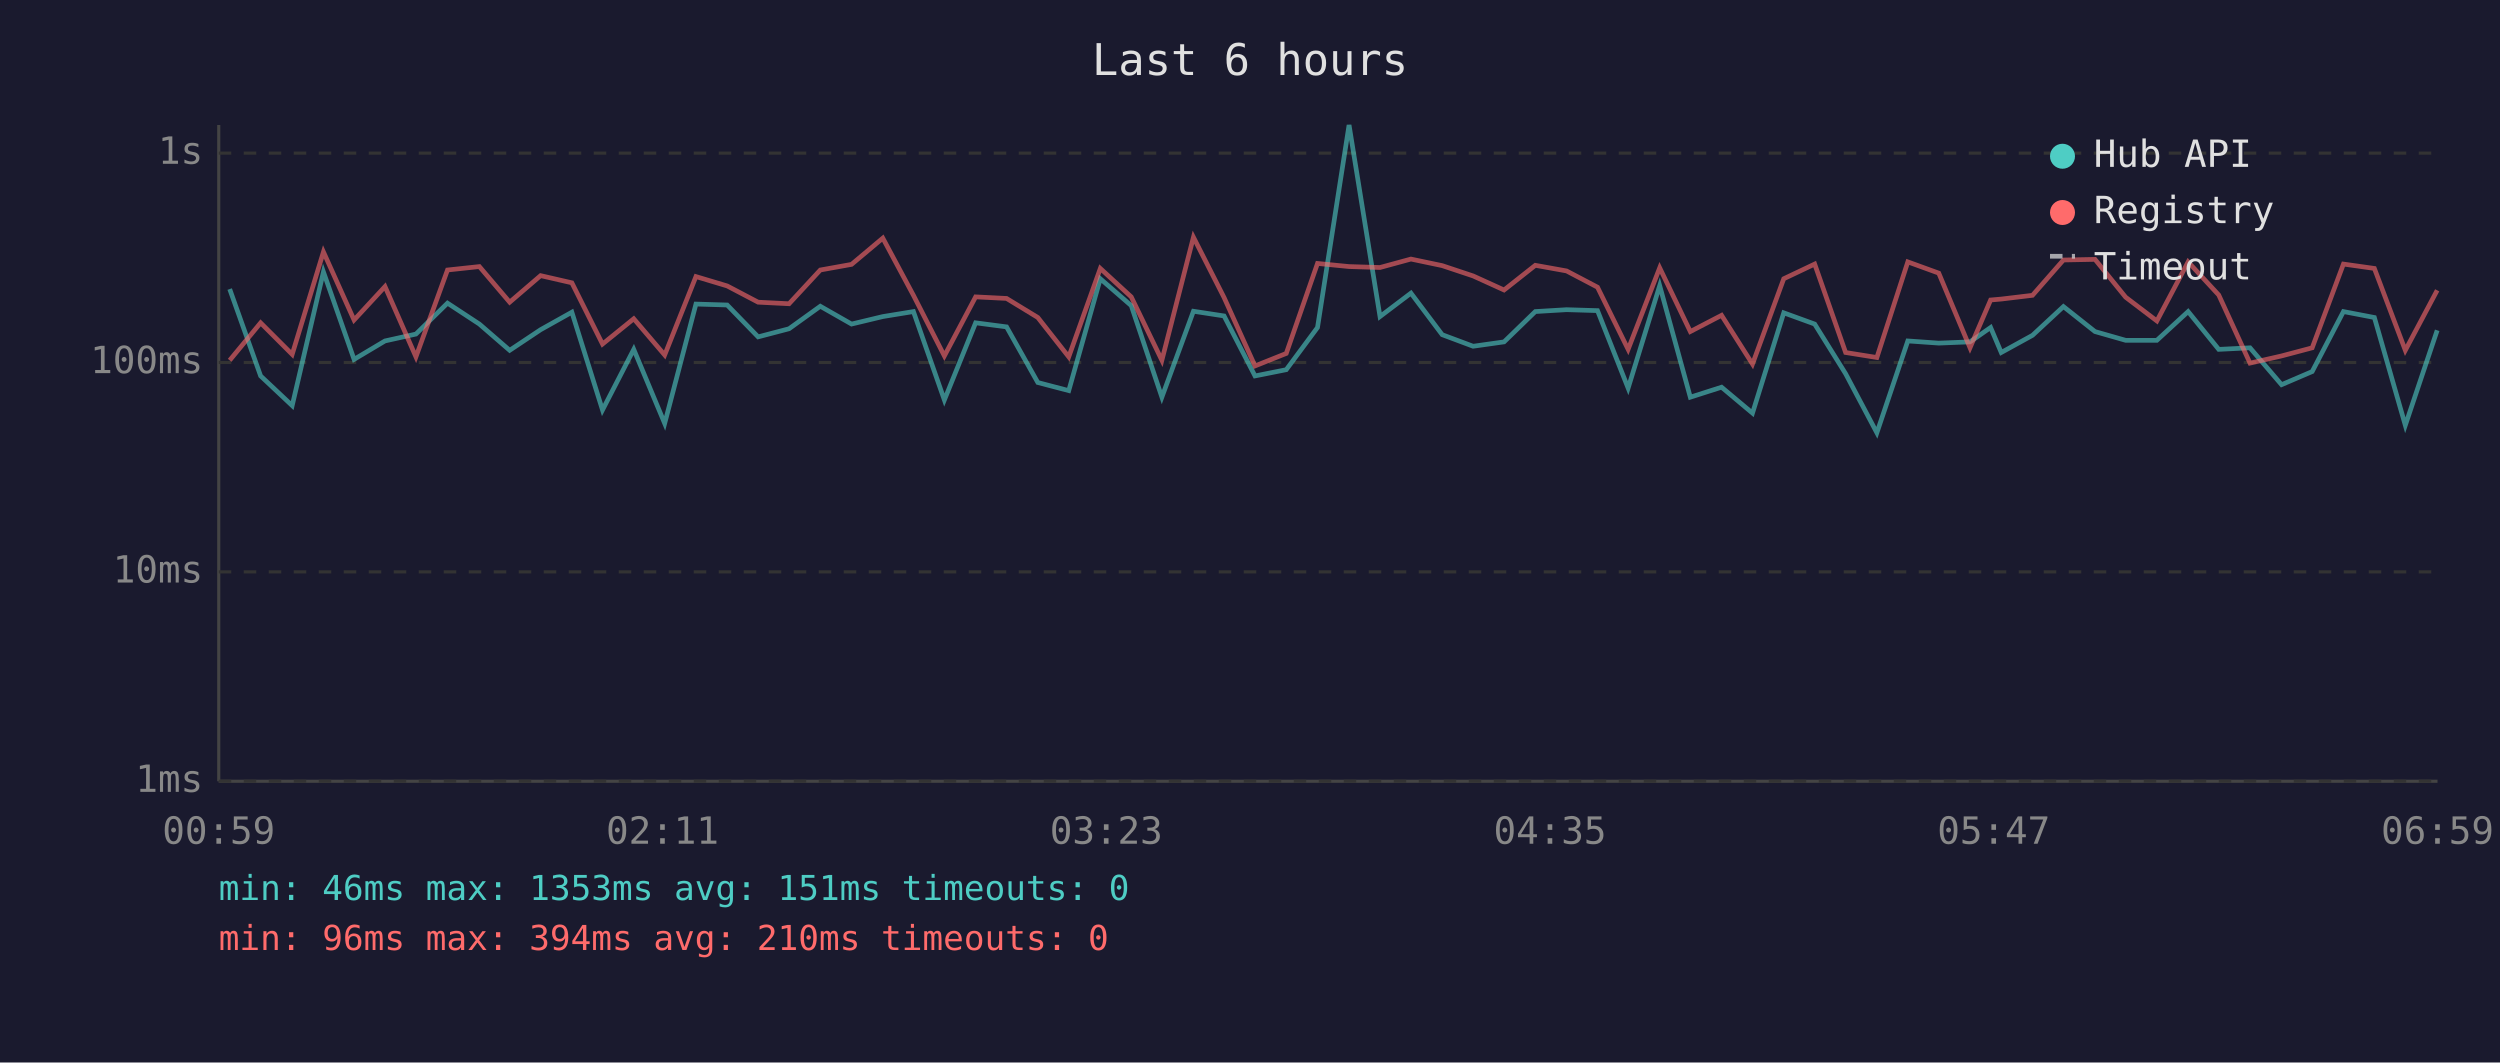
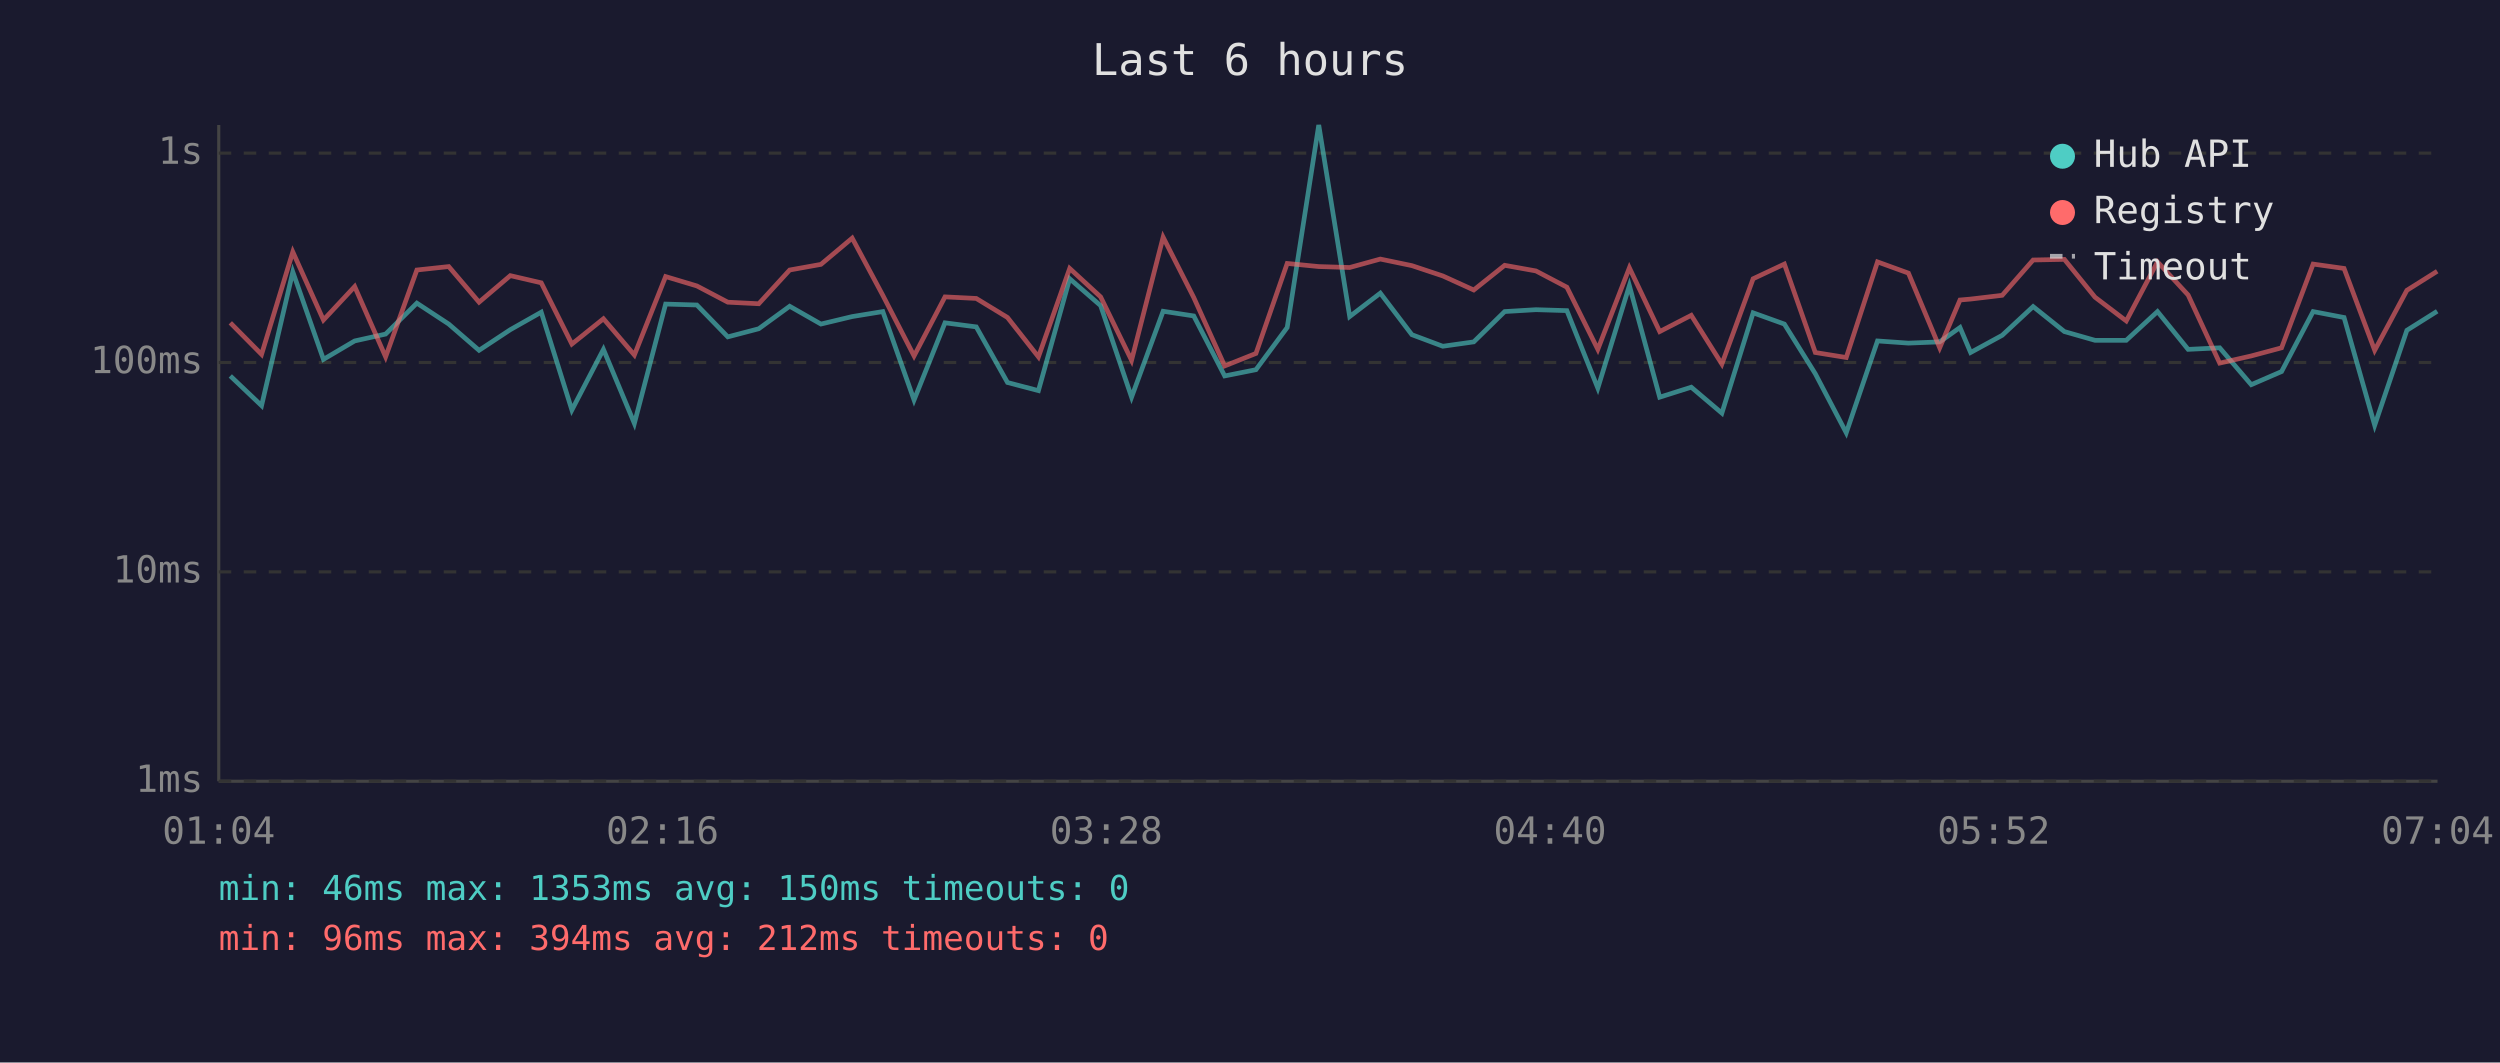
<svg xmlns="http://www.w3.org/2000/svg" viewBox="0 0 800 340" font-family="monospace" font-size="12">
  <rect width="800" height="340" fill="#1a1a2e" />
  <text x="400" y="24" fill="#e0e0e0" font-size="14" text-anchor="middle">Last 6 hours</text>
  <line x1="70" y1="40" x2="70" y2="250" stroke="#444" stroke-width="1" />
  <line x1="70" y1="250" x2="780" y2="250" stroke="#444" stroke-width="1" />
  <line x1="70" y1="250" x2="780" y2="250" stroke="#333" stroke-width="1" stroke-dasharray="4" />
  <text x="65" y="250" fill="#888" text-anchor="end" dominant-baseline="middle">1ms</text>
  <line x1="70" y1="183" x2="780" y2="183" stroke="#333" stroke-width="1" stroke-dasharray="4" />
  <text x="65" y="183" fill="#888" text-anchor="end" dominant-baseline="middle">10ms</text>
  <line x1="70" y1="116" x2="780" y2="116" stroke="#333" stroke-width="1" stroke-dasharray="4" />
  <text x="65" y="116" fill="#888" text-anchor="end" dominant-baseline="middle">100ms</text>
  <line x1="70" y1="49" x2="780" y2="49" stroke="#333" stroke-width="1" stroke-dasharray="4" />
  <text x="65" y="49" fill="#888" text-anchor="end" dominant-baseline="middle">1s</text>
-   <text x="70" y="270" fill="#888" text-anchor="middle">00:59</text>
-   <text x="212" y="270" fill="#888" text-anchor="middle">02:11</text>
-   <text x="354" y="270" fill="#888" text-anchor="middle">03:23</text>
-   <text x="496" y="270" fill="#888" text-anchor="middle">04:35</text>
-   <text x="638" y="270" fill="#888" text-anchor="middle">05:47</text>
-   <text x="780" y="270" fill="#888" text-anchor="middle">06:59</text>
-   <polyline points="73.5,92.5 83.4,120.3 93.5,129.8 103.5,87.0 113.3,115.0 123.2,109.1 133.1,106.9 143.2,97.0 153.4,103.7 163.1,112.1 173.0,105.5 183.0,99.9 192.8,131.2 202.8,111.8 212.7,135.5 222.7,97.3 232.7,97.6 242.6,107.8 252.5,105.2 262.5,98.0 272.5,103.7 282.5,101.3 292.3,99.7 302.2,128.0 312.2,103.3 322.1,104.6 332.1,122.4 342.0,125.0 352.1,89.2 362.0,97.8 371.8,127.1 381.9,99.6 391.7,101.1 401.6,120.3 411.6,118.3 421.6,104.8 431.7,40.0 441.6,101.3 451.5,93.8 461.5,107.1 471.4,110.8 481.3,109.4 491.3,99.7 501.3,99.1 511.2,99.4 521.0,124.2 531.1,91.4 540.9,127.1 550.9,123.9 560.8,132.2 570.8,100.1 580.7,103.7 590.6,119.6 600.6,138.5 610.5,109.1 620.4,109.8 630.4,109.4 637.0,104.8 640.4,112.8 650.4,107.3 660.3,98.1 670.4,106.1 680.2,108.9 690.2,108.9 700.2,99.7 710.0,111.8 720.0,111.3 730.1,123.1 739.9,118.9 749.9,99.7 759.8,101.6 769.7,136.1 779.9,105.7" fill="none" stroke="#4ecdc4" stroke-width="1.5" opacity="0.6" />
-   <polyline points="73.5,115.3 83.4,103.3 93.5,113.4 103.5,80.6 113.3,102.4 123.2,91.7 133.1,114.2 143.2,86.4 153.4,85.3 163.1,96.7 173.0,88.2 183.0,90.5 192.8,110.1 202.8,102.0 212.7,113.6 222.7,88.5 232.7,91.5 242.6,96.7 252.5,97.2 262.5,86.4 272.5,84.6 282.5,76.2 292.3,94.5 302.2,113.9 312.2,95.0 322.1,95.5 332.1,101.6 342.0,114.2 352.1,85.9 362.0,95.0 371.8,115.3 381.9,75.9 391.7,95.2 401.6,117.1 411.6,113.1 421.6,84.3 431.7,85.3 441.6,85.6 451.5,82.9 461.5,85.0 471.4,88.3 481.3,92.8 491.3,84.9 501.3,86.7 511.2,91.9 521.0,111.8 531.1,85.7 540.9,106.1 550.9,100.9 560.8,116.5 570.8,89.2 580.7,84.5 590.6,112.8 600.6,114.4 610.5,83.8 620.4,87.4 630.4,111.3 637.0,96.0 640.4,95.7 650.4,94.5 660.3,83.2 670.4,83.0 680.2,95.1 690.2,102.7 700.2,83.8 710.0,94.4 720.0,116.2 730.1,113.9 739.9,111.3 749.9,84.5 759.8,85.9 769.7,112.1 779.9,92.9" fill="none" stroke="#ff6b6b" stroke-width="1.5" opacity="0.6" />
+   <text x="70" y="270" fill="#888" text-anchor="middle">01:04</text>
+   <text x="212" y="270" fill="#888" text-anchor="middle">02:16</text>
+   <text x="354" y="270" fill="#888" text-anchor="middle">03:28</text>
+   <text x="496" y="270" fill="#888" text-anchor="middle">04:40</text>
+   <text x="638" y="270" fill="#888" text-anchor="middle">05:52</text>
+   <text x="780" y="270" fill="#888" text-anchor="middle">07:04</text>
+   <polyline points="73.7,120.3 83.7,129.8 93.7,87.0 103.5,115.0 113.5,109.1 123.4,106.9 133.4,97.0 143.6,103.7 153.3,112.1 163.3,105.5 173.2,99.9 183.0,131.2 193.1,111.8 203.0,135.5 213.0,97.3 223.0,97.6 232.9,107.8 242.8,105.2 252.7,98.0 262.7,103.7 272.7,101.3 282.5,99.7 292.5,128.0 302.4,103.3 312.4,104.6 322.4,122.4 332.3,125.0 342.3,89.2 352.2,97.8 362.1,127.1 372.2,99.6 382.0,101.1 391.9,120.3 401.9,118.3 411.9,104.8 422.0,40.0 431.9,101.3 441.7,93.8 451.8,107.1 461.7,110.8 471.6,109.4 481.5,99.7 491.5,99.1 501.4,99.4 511.3,124.2 521.4,91.4 531.1,127.1 541.2,123.9 551.0,132.2 561.0,100.1 571.0,103.7 580.9,119.6 590.8,138.5 600.8,109.1 610.7,109.8 620.7,109.4 627.2,104.8 630.6,112.8 640.7,107.3 650.6,98.1 660.6,106.1 670.4,108.9 680.4,108.9 690.4,99.7 700.2,111.8 710.3,111.3 720.4,123.1 730.1,118.9 740.2,99.7 750.1,101.6 759.9,136.1 770.2,105.7 779.9,99.6" fill="none" stroke="#4ecdc4" stroke-width="1.5" opacity="0.6" />
+   <polyline points="73.7,103.3 83.7,113.4 93.7,80.6 103.5,102.4 113.5,91.7 123.4,114.2 133.4,86.4 143.6,85.3 153.3,96.7 163.3,88.2 173.2,90.5 183.0,110.1 193.1,102.0 203.0,113.6 213.0,88.5 223.0,91.5 232.9,96.7 242.8,97.2 252.7,86.4 262.7,84.6 272.7,76.2 282.5,94.5 292.5,113.9 302.4,95.0 312.4,95.5 322.4,101.6 332.3,114.2 342.3,85.9 352.2,95.0 362.1,115.3 372.2,75.9 382.0,95.2 391.9,117.1 401.9,113.1 411.9,84.3 422.0,85.3 431.9,85.6 441.7,82.9 451.8,85.0 461.7,88.3 471.6,92.8 481.5,84.9 491.5,86.7 501.4,91.9 511.3,111.8 521.4,85.7 531.1,106.1 541.2,100.9 551.0,116.5 561.0,89.2 571.0,84.5 580.9,112.8 590.8,114.4 600.8,83.8 610.7,87.4 620.7,111.3 627.2,96.0 630.6,95.7 640.7,94.5 650.6,83.2 660.6,83.0 670.4,95.1 680.4,102.7 690.4,83.8 700.2,94.4 710.3,116.2 720.4,113.9 730.1,111.3 740.2,84.5 750.1,85.9 759.9,112.1 770.2,92.9 779.9,86.8" fill="none" stroke="#ff6b6b" stroke-width="1.5" opacity="0.6" />
  <circle cx="660" cy="50" r="4" fill="#4ecdc4" />
  <text x="670" y="50" fill="#e0e0e0" dominant-baseline="middle">Hub API</text>
  <circle cx="660" cy="68" r="4" fill="#ff6b6b" />
  <text x="670" y="68" fill="#e0e0e0" dominant-baseline="middle">Registry</text>
  <line x1="656" y1="82" x2="664" y2="82" stroke="#e0e0e0" stroke-width="1.5" stroke-dasharray="4,3" opacity="0.7" />
  <text x="670" y="86" fill="#e0e0e0" dominant-baseline="middle">Timeout</text>
-   <text x="70" y="288" fill="#4ecdc4" font-size="11">min: 46ms  max: 1353ms  avg: 151ms  timeouts: 0</text>
-   <text x="70" y="304" fill="#ff6b6b" font-size="11">min: 96ms  max: 394ms  avg: 210ms  timeouts: 0</text>
+   <text x="70" y="288" fill="#4ecdc4" font-size="11">min: 46ms  max: 1353ms  avg: 150ms  timeouts: 0</text>
+   <text x="70" y="304" fill="#ff6b6b" font-size="11">min: 96ms  max: 394ms  avg: 212ms  timeouts: 0</text>
</svg>
